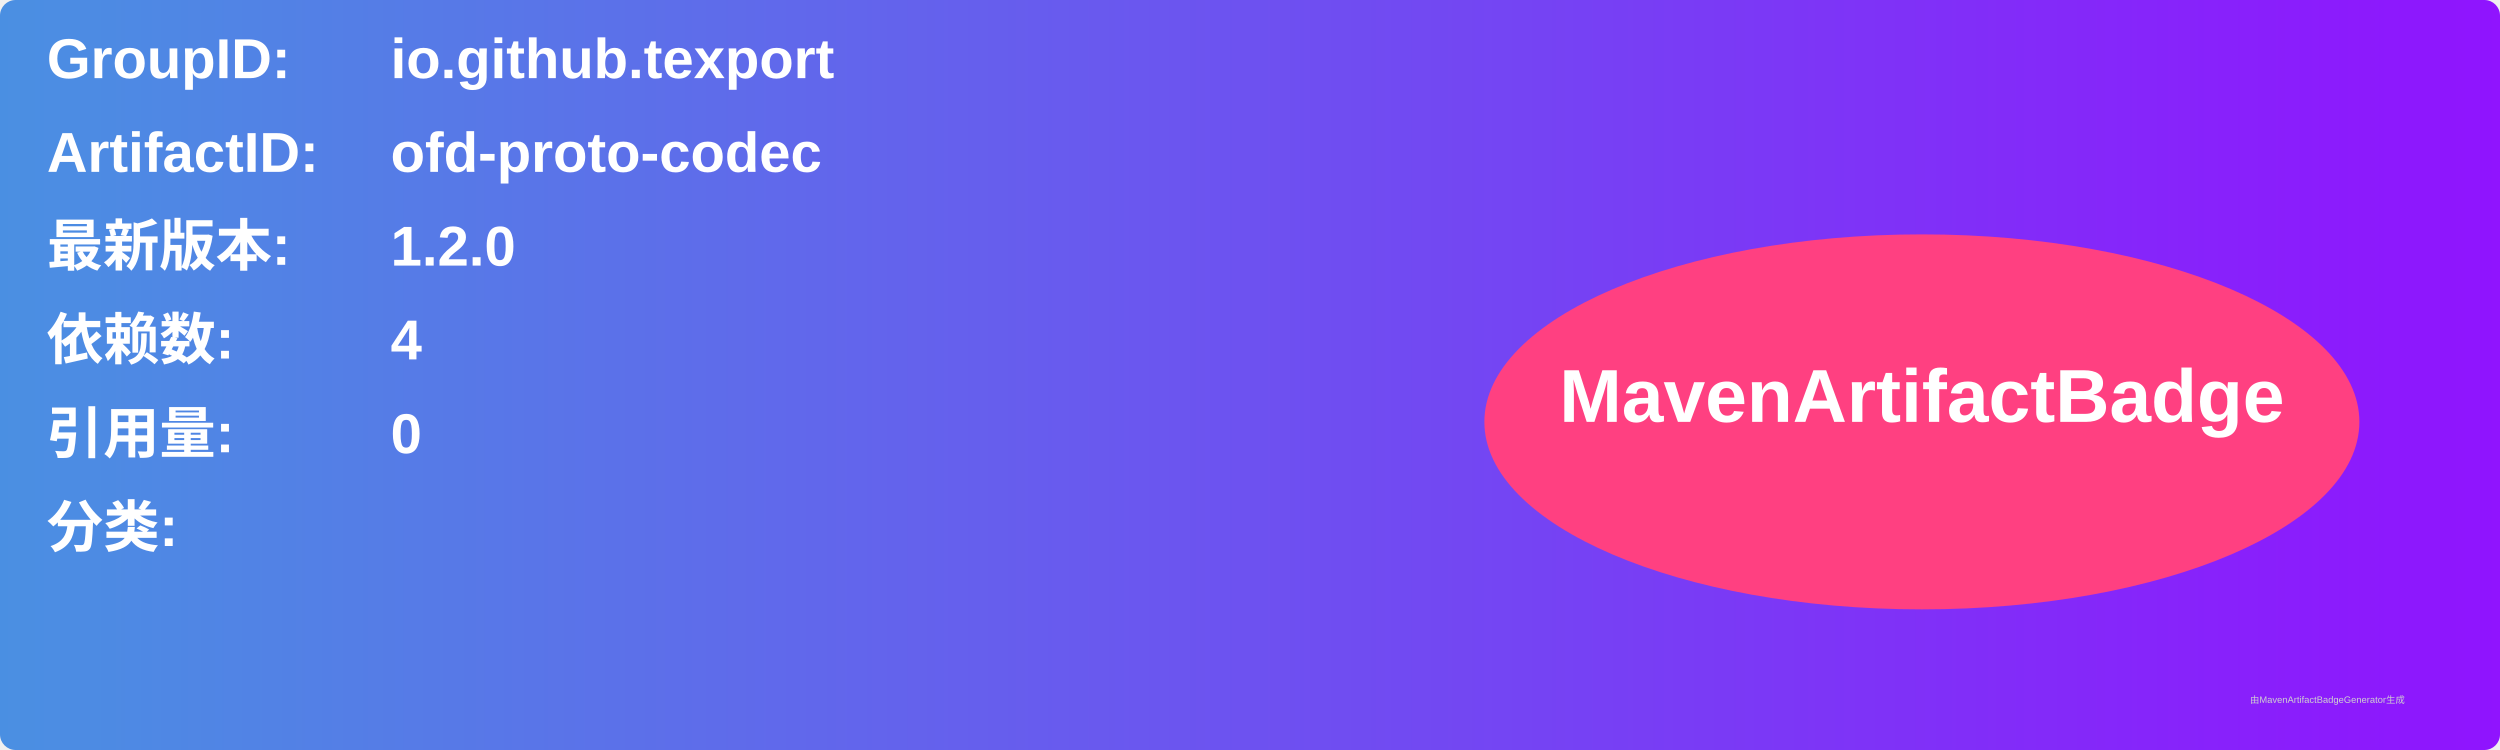
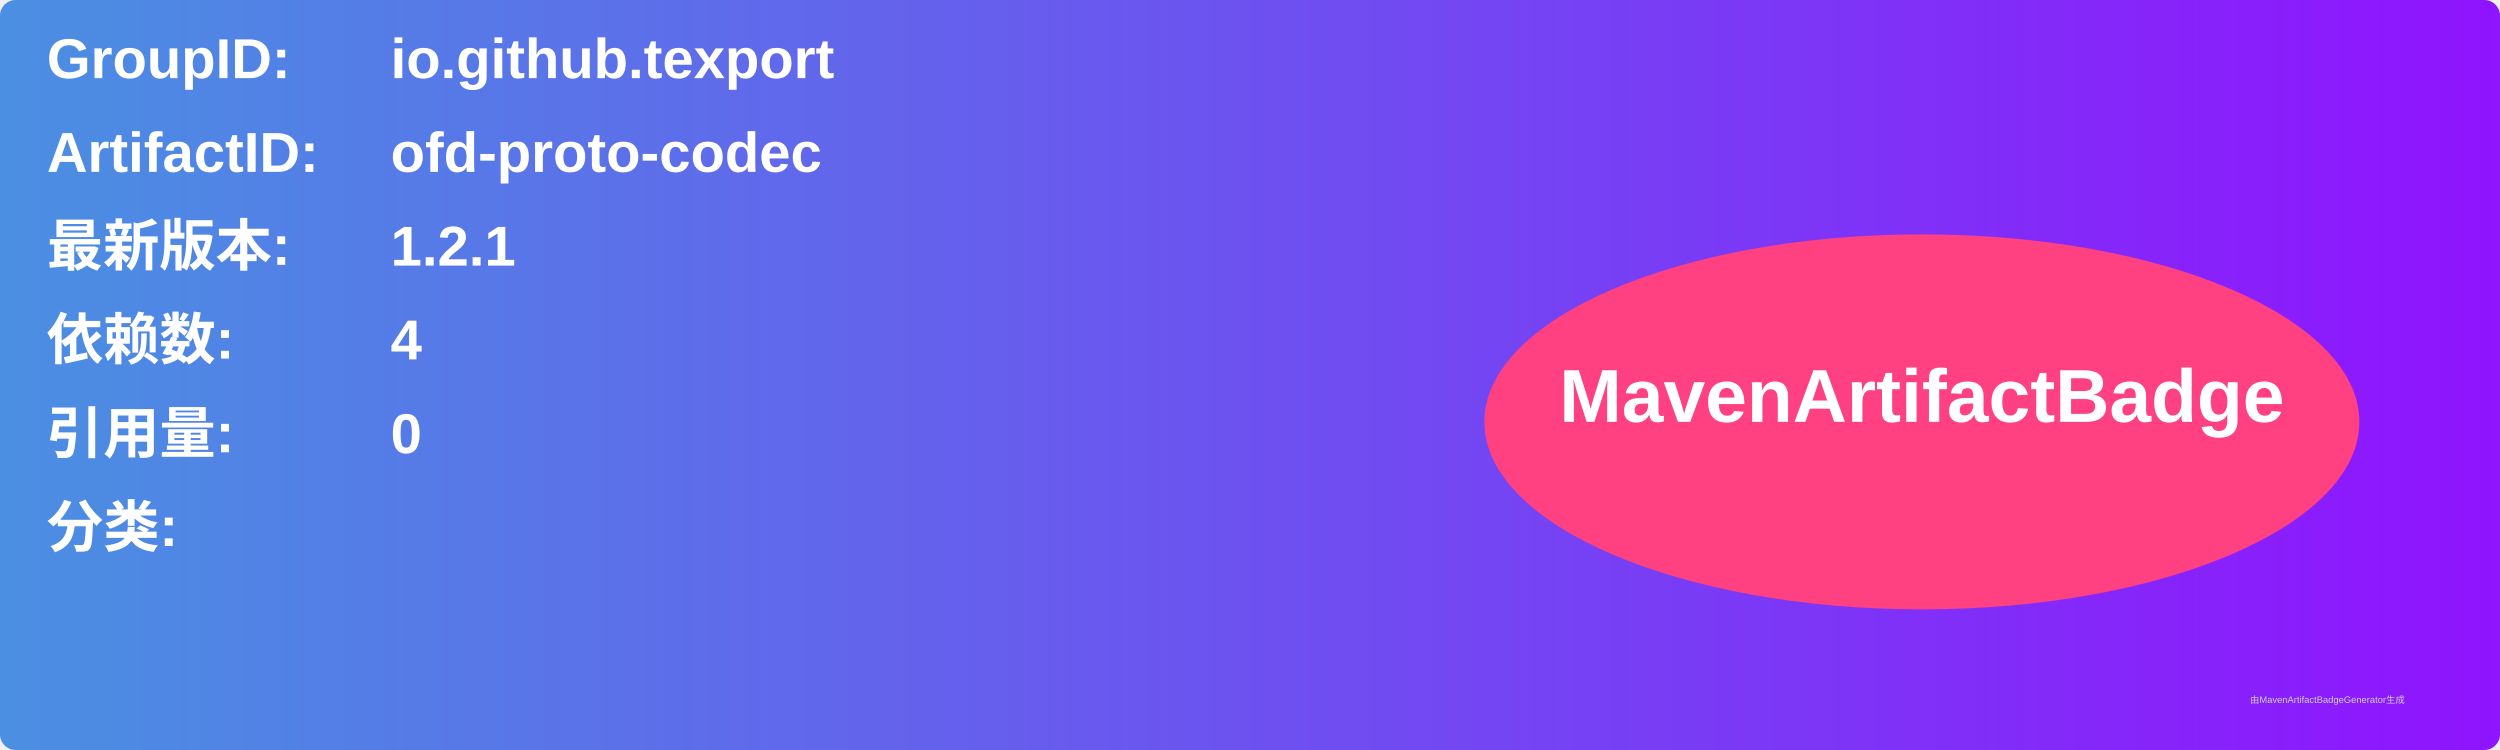
<svg xmlns="http://www.w3.org/2000/svg" width="800" height="240" viewBox="0 0 800 240">
  <linearGradient id="grad" x1="0%" y1="0%" x2="100%" y2="0%">
    <stop offset="0%" stop-color="#4a90e2" />
    <stop offset="100%" stop-color="#9013fe" />
  </linearGradient>
  <rect width="100%" height="100%" rx="5" ry="5" fill="url(#grad)" />
  <g transform="translate(15, 15)">
    <text x="0" y="10" font-family="Arial" font-size="18" fill="white" font-weight="bold" width="260">GroupID:</text>
    <text x="110" y="10" font-family="Arial" font-size="18" fill="white" font-weight="bold" width="460">io.github.texport</text>
    <text x="0" y="40" font-family="Arial" font-size="18" fill="white" font-weight="bold" width="260">ArtifactID:</text>
    <text x="110" y="40" font-family="Arial" font-size="18" fill="white" font-weight="bold" width="460">ofd-proto-codec</text>
    <text x="0" y="70" font-family="Arial" font-size="18" fill="white" font-weight="bold">最新版本:</text>
    <text x="110" y="70" font-family="Arial" font-size="18" fill="white" font-weight="bold">
-       <tspan font-weight="bold">1.2.0</tspan>
+       <tspan font-weight="bold">1.2.1</tspan>
    </text>
    <text x="0" y="100" font-family="Arial" font-size="18" fill="white" font-weight="bold">依赖数: </text>
    <text x="110" y="100" font-family="Arial" font-size="18" fill="white">
      <tspan font-weight="bold">4</tspan>
    </text>
    <text x="0" y="130" font-family="Arial" font-size="18" fill="white" font-weight="bold">引用量: </text>
    <text x="110" y="130" font-family="Arial" font-size="18" fill="white">
      <tspan font-weight="bold">0</tspan>
    </text>
    <text x="0" y="160" font-family="Arial" font-size="18" fill="white" font-weight="bold">分类:</text>
    <text x="10" y="190" font-family="Arial" font-size="10" fill="white">
      <tspan font-weight="bold" />
    </text>
    <ellipse cx="600" cy="120" rx="140" ry="60" fill="#ff4081" />
    <text x="600" y="120" text-anchor="middle" font-family="Arial" font-size="24" fill="white" font-weight="bold">MavenArtifactBadge</text>
  </g>
  <text x="720" y="225" font-family="Arial" font-size="3" fill="#d0d0d0">由MavenArtifactBadgeGenerator生成</text>
</svg>
